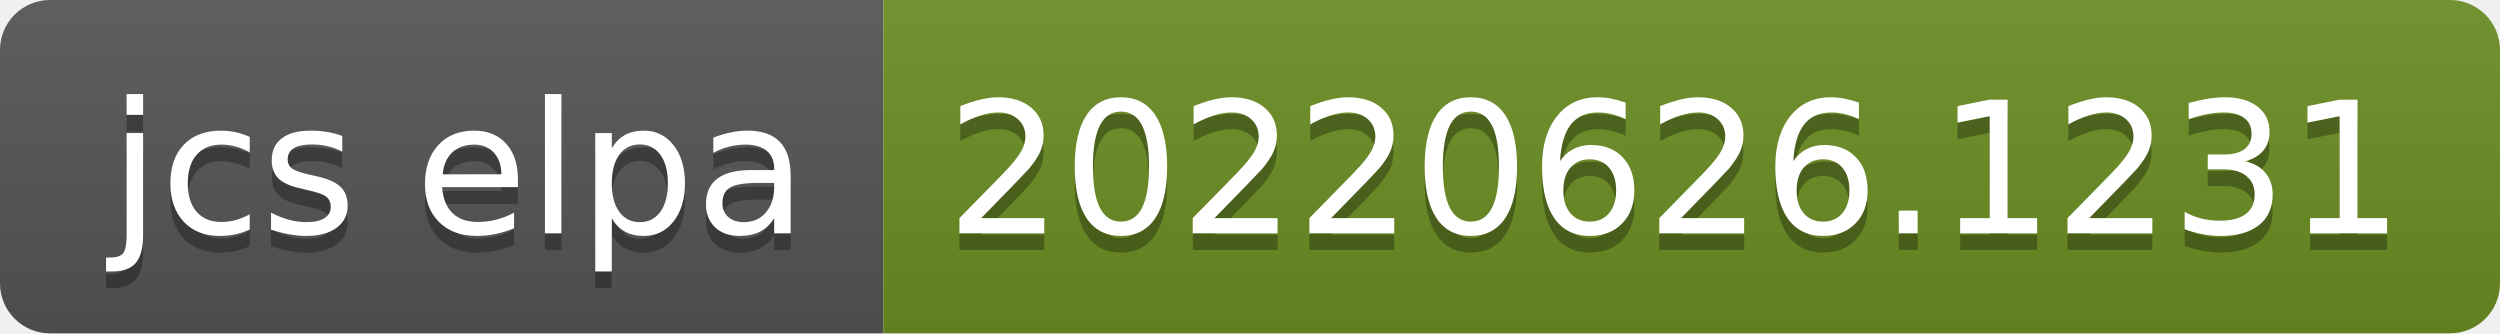
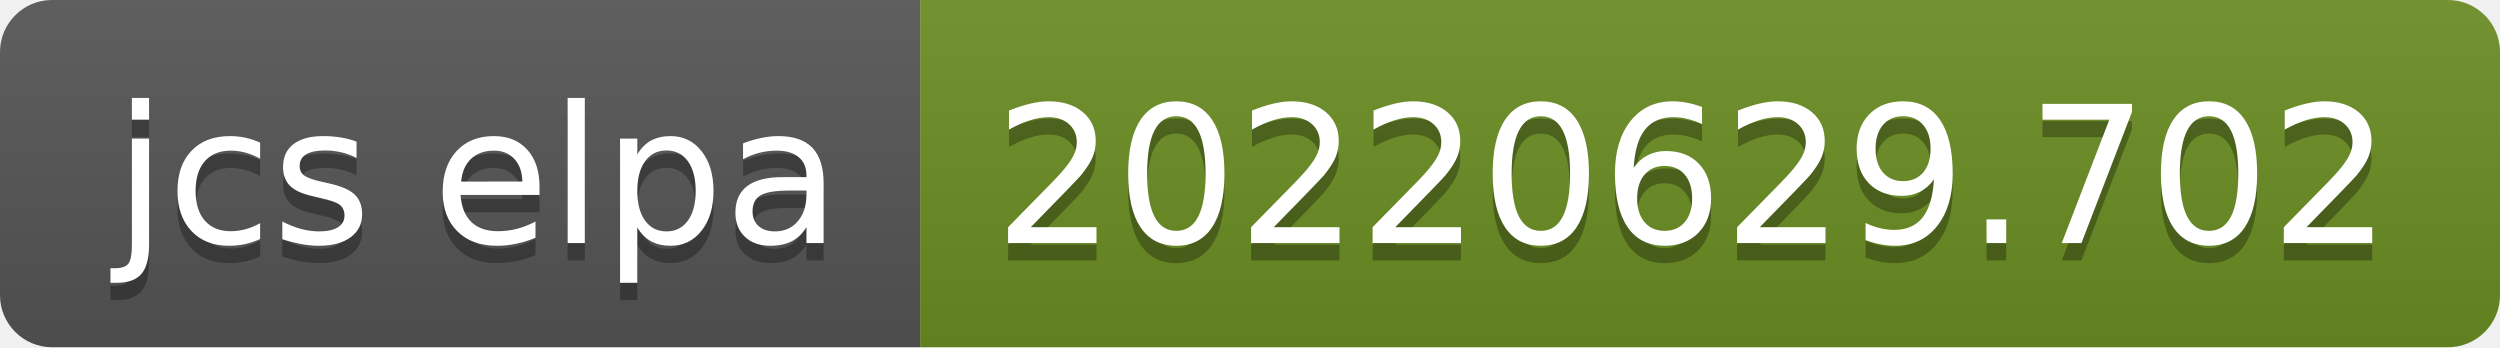
- <svg xmlns="http://www.w3.org/2000/svg" width="150" height="20" role="img" aria-label="jcs elpa: 20220626.1231">
+ <svg xmlns="http://www.w3.org/2000/svg" width="144" height="20" role="img" aria-label="jcs elpa: 20220629.702">
  <linearGradient id="s" x2="0" y2="100%">
    <stop offset="0" stop-color="#bbb" stop-opacity=".1" />
    <stop offset="1" stop-opacity=".1" />
  </linearGradient>
  <clipPath id="r">
-     <rect width="150" height="20" rx="3" fill="#fff" />
+     <rect width="144" height="20" rx="3" fill="#fff" />
  </clipPath>
  <g clip-path="url(#r)">
    <rect width="53" height="20" fill="#555" />
-     <rect x="53" width="97" height="20" fill="#6b8e23" />
-     <rect width="150" height="20" fill="url(#s)" />
+     <rect x="53" width="91" height="20" fill="#6b8e23" />
+     <rect width="144" height="20" fill="url(#s)" />
  </g>
  <g fill="#fff" text-anchor="middle" font-family="Verdana,Geneva,DejaVu Sans,sans-serif" text-rendering="geometricPrecision" font-size="110">
    <text aria-hidden="true" x="275" y="150" fill="#010101" fill-opacity=".3" transform="scale(.1)" textLength="430">jcs elpa</text>
    <text x="275" y="140" transform="scale(.1)" fill="#fff" textLength="430">jcs elpa</text>
-     <text aria-hidden="true" x="1005" y="150" fill="#010101" fill-opacity=".3" transform="scale(.1)" textLength="870">20220626.1231</text>
-     <text x="1005" y="140" transform="scale(.1)" fill="#fff" textLength="870">20220626.1231</text>
+     <text aria-hidden="true" x="975" y="150" fill="#010101" fill-opacity=".3" transform="scale(.1)" textLength="810">20220629.702</text>
+     <text x="975" y="140" transform="scale(.1)" fill="#fff" textLength="810">20220629.702</text>
  </g>
</svg>
